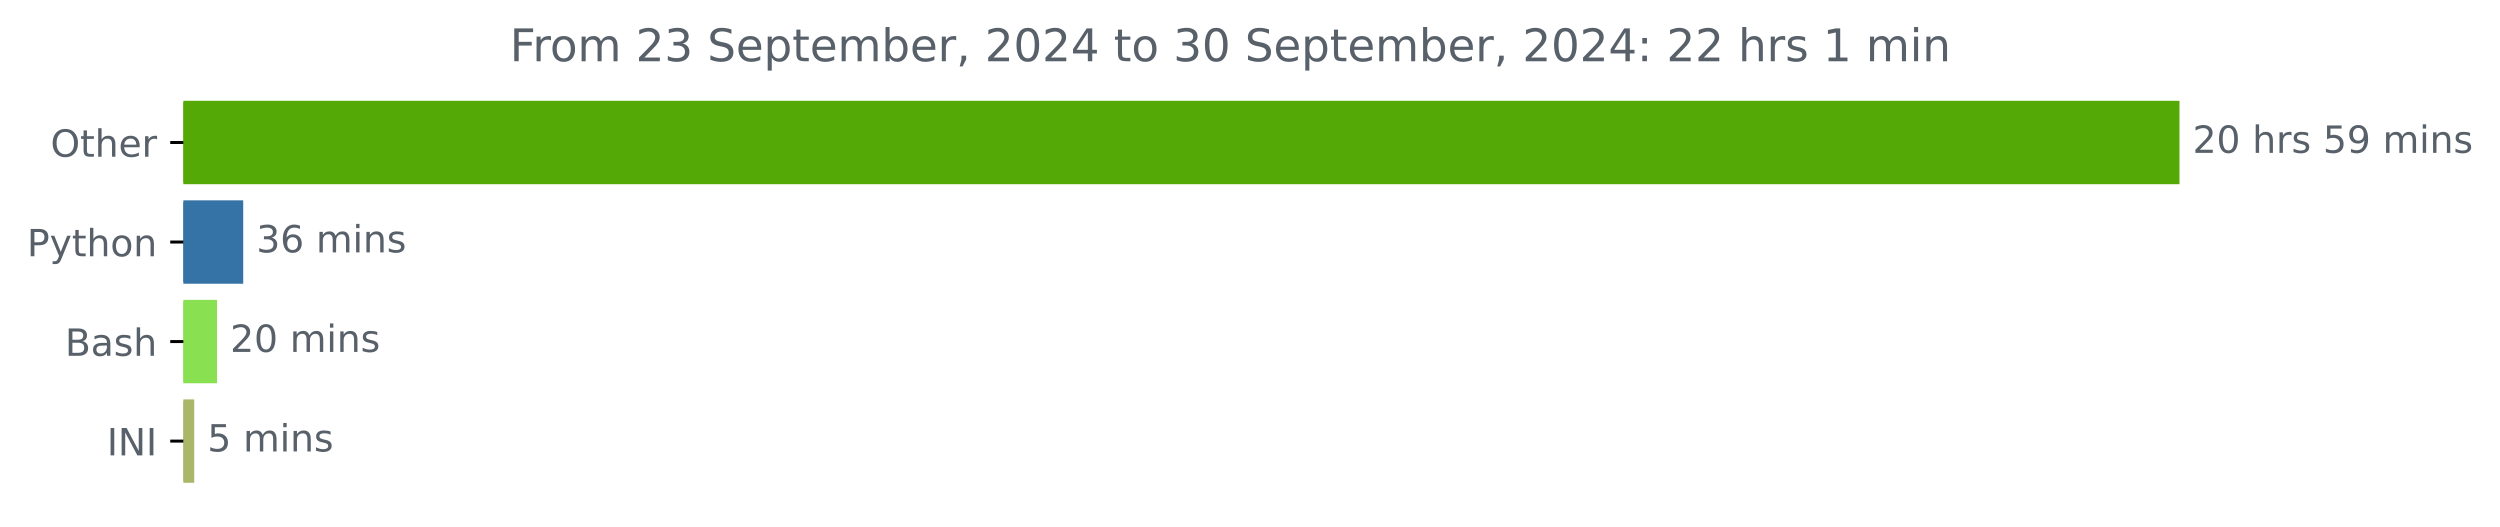
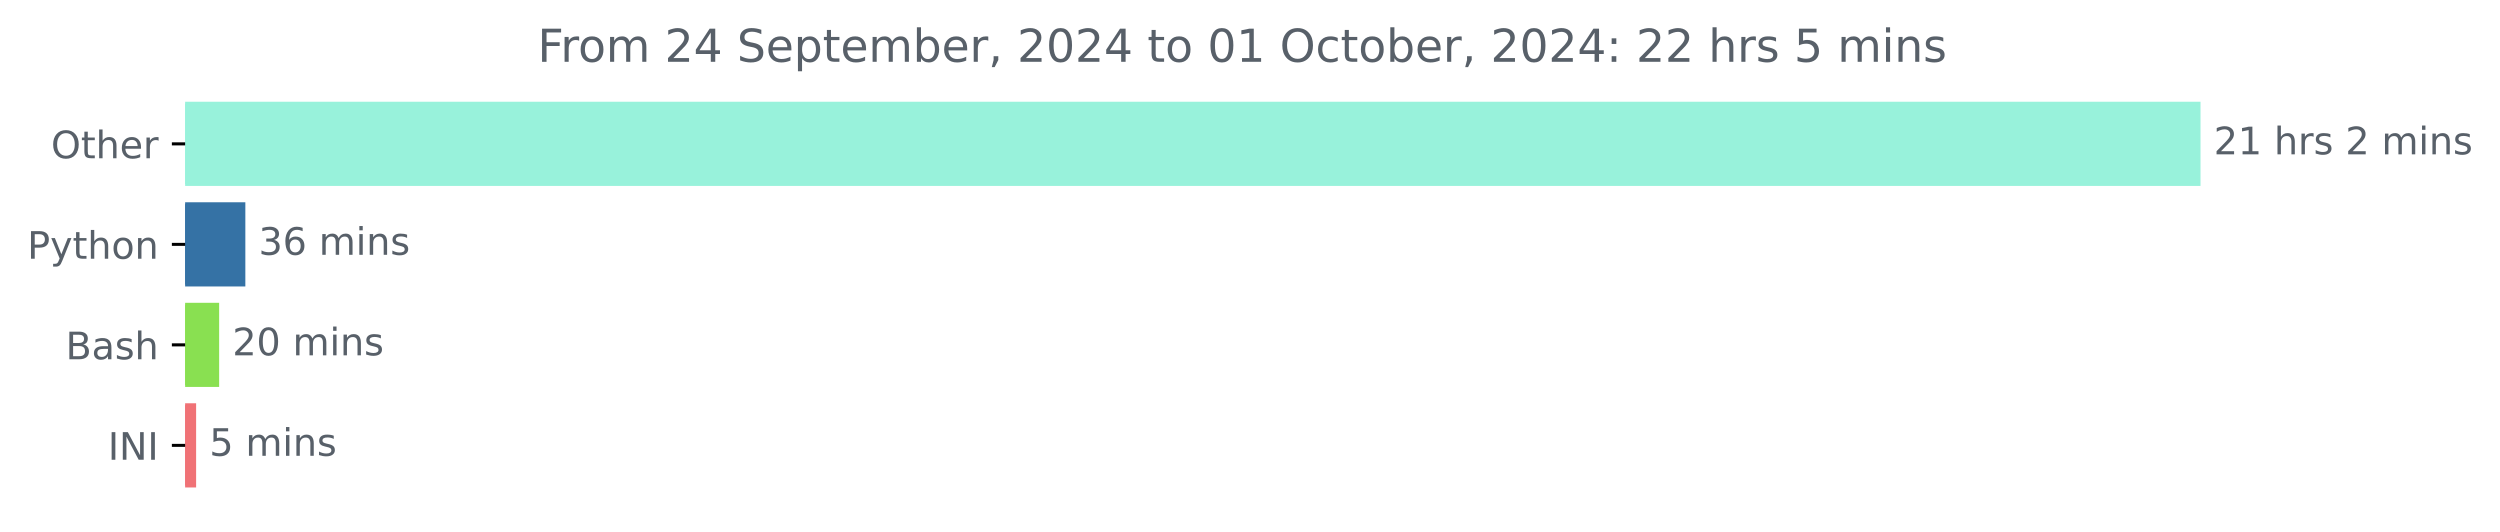
- <svg xmlns="http://www.w3.org/2000/svg" xmlns:xlink="http://www.w3.org/1999/xlink" width="666.199pt" height="140.398pt" viewBox="0 0 666.199 140.398" version="1.1">
+ <svg xmlns="http://www.w3.org/2000/svg" xmlns:xlink="http://www.w3.org/1999/xlink" width="659.836pt" height="140.398pt" viewBox="0 0 659.836 140.398" version="1.1">
  <defs>
    <style type="text/css">*{stroke-linejoin: round; stroke-linecap: butt}</style>
  </defs>
  <g id="figure_1">
    <g id="patch_1">
-       <path d="M 0 140.398  L 666.199 140.398  L 666.199 0  L 0 0  L 0 140.398  z " style="fill: none" />
+       <path d="M 0 140.398  L 659.836 140.398  L 659.836 0  L 0 0  L 0 140.398  z " style="fill: none" />
    </g>
    <g id="axes_1">
      <g id="patch_2">
-         <path d="M 48.862 27.358  L 580.291 27.358  L 580.291 48.579  L 48.862 48.579  z " clip-path="url(#pcd0f0f7e08)" style="fill: #54a906; stroke: #54a906; stroke-linejoin: miter" />
+         <path d="M 48.862 27.358  L 580.291 27.358  L 580.291 48.579  L 48.862 48.579  z " clip-path="url(#p7f4f90227f)" style="fill: #98f2db; stroke: #98f2db; stroke-linejoin: miter" />
      </g>
      <g id="patch_3">
-         <path d="M 48.862 53.884  L 64.312 53.884  L 64.312 75.105  L 48.862 75.105  z " clip-path="url(#pcd0f0f7e08)" style="fill: #3572a5; stroke: #3572a5; stroke-linejoin: miter" />
+         <path d="M 48.862 53.884  L 64.255 53.884  L 64.255 75.105  L 48.862 75.105  z " clip-path="url(#p7f4f90227f)" style="fill: #3572a5; stroke: #3572a5; stroke-linejoin: miter" />
      </g>
      <g id="patch_4">
-         <path d="M 48.862 80.411  L 57.34 80.411  L 57.34 101.632  L 48.862 101.632  z " clip-path="url(#pcd0f0f7e08)" style="fill: #89e051; stroke: #89e051; stroke-linejoin: miter" />
+         <path d="M 48.862 80.411  L 57.339 80.411  L 57.339 101.632  L 48.862 101.632  z " clip-path="url(#p7f4f90227f)" style="fill: #89e051; stroke: #89e051; stroke-linejoin: miter" />
      </g>
      <g id="patch_5">
-         <path d="M 48.862 106.937  L 51.261 106.937  L 51.261 128.158  L 48.862 128.158  z " clip-path="url(#pcd0f0f7e08)" style="fill: #aab769; stroke: #aab769; stroke-linejoin: miter" />
+         <path d="M 48.862 106.937  L 51.261 106.937  L 51.261 128.158  L 48.862 128.158  z " clip-path="url(#p7f4f90227f)" style="fill: #f07276; stroke: #f07276; stroke-linejoin: miter" />
      </g>
      <g id="matplotlib.axis_1" />
      <g id="matplotlib.axis_2">
        <g id="ytick_1">
          <g id="line2d_1">
            <defs>
-               <path id="meed47d09d8" d="M 0 0  L -3.5 0  " style="stroke: #000000; stroke-width: 0.8" />
+               <path id="m7be30e76e3" d="M 0 0  L -3.5 0  " style="stroke: #000000; stroke-width: 0.8" />
            </defs>
            <g>
-               <use xlink:href="#meed47d09d8" x="48.862" y="37.969" style="stroke: #000000; stroke-width: 0.8" />
+               <use xlink:href="#m7be30e76e3" x="48.862" y="37.969" style="stroke: #000000; stroke-width: 0.8" />
            </g>
          </g>
          <g id="text_1">
            <g style="fill: #586069" transform="translate(13.46875 41.76787) scale(0.1 -0.1)">
              <defs>
                <path id="DejaVuSans-4f" d="M 2522 4238  Q 1834 4238 1429 3725  Q 1025 3213 1025 2328  Q 1025 1447 1429 934  Q 1834 422 2522 422  Q 3209 422 3611 934  Q 4013 1447 4013 2328  Q 4013 3213 3611 3725  Q 3209 4238 2522 4238  z M 2522 4750  Q 3503 4750 4090 4092  Q 4678 3434 4678 2328  Q 4678 1225 4090 567  Q 3503 -91 2522 -91  Q 1538 -91 948 565  Q 359 1222 359 2328  Q 359 3434 948 4092  Q 1538 4750 2522 4750  z " transform="scale(0.015625)" />
                <path id="DejaVuSans-74" d="M 1172 4494  L 1172 3500  L 2356 3500  L 2356 3053  L 1172 3053  L 1172 1153  Q 1172 725 1289 603  Q 1406 481 1766 481  L 2356 481  L 2356 0  L 1766 0  Q 1100 0 847 248  Q 594 497 594 1153  L 594 3053  L 172 3053  L 172 3500  L 594 3500  L 594 4494  L 1172 4494  z " transform="scale(0.015625)" />
                <path id="DejaVuSans-68" d="M 3513 2113  L 3513 0  L 2938 0  L 2938 2094  Q 2938 2591 2744 2837  Q 2550 3084 2163 3084  Q 1697 3084 1428 2787  Q 1159 2491 1159 1978  L 1159 0  L 581 0  L 581 4863  L 1159 4863  L 1159 2956  Q 1366 3272 1645 3428  Q 1925 3584 2291 3584  Q 2894 3584 3203 3211  Q 3513 2838 3513 2113  z " transform="scale(0.015625)" />
                <path id="DejaVuSans-65" d="M 3597 1894  L 3597 1613  L 953 1613  Q 991 1019 1311 708  Q 1631 397 2203 397  Q 2534 397 2845 478  Q 3156 559 3463 722  L 3463 178  Q 3153 47 2828 -22  Q 2503 -91 2169 -91  Q 1331 -91 842 396  Q 353 884 353 1716  Q 353 2575 817 3079  Q 1281 3584 2069 3584  Q 2775 3584 3186 3129  Q 3597 2675 3597 1894  z M 3022 2063  Q 3016 2534 2758 2815  Q 2500 3097 2075 3097  Q 1594 3097 1305 2825  Q 1016 2553 972 2059  L 3022 2063  z " transform="scale(0.015625)" />
                <path id="DejaVuSans-72" d="M 2631 2963  Q 2534 3019 2420 3045  Q 2306 3072 2169 3072  Q 1681 3072 1420 2755  Q 1159 2438 1159 1844  L 1159 0  L 581 0  L 581 3500  L 1159 3500  L 1159 2956  Q 1341 3275 1631 3429  Q 1922 3584 2338 3584  Q 2397 3584 2469 3576  Q 2541 3569 2628 3553  L 2631 2963  z " transform="scale(0.015625)" />
              </defs>
              <use xlink:href="#DejaVuSans-4f" />
              <use xlink:href="#DejaVuSans-74" x="78.711" />
              <use xlink:href="#DejaVuSans-68" x="117.92" />
              <use xlink:href="#DejaVuSans-65" x="181.299" />
              <use xlink:href="#DejaVuSans-72" x="242.822" />
            </g>
          </g>
        </g>
        <g id="ytick_2">
          <g id="line2d_2">
            <g>
-               <use xlink:href="#meed47d09d8" x="48.862" y="64.495" style="stroke: #000000; stroke-width: 0.8" />
+               <use xlink:href="#m7be30e76e3" x="48.862" y="64.495" style="stroke: #000000; stroke-width: 0.8" />
            </g>
          </g>
          <g id="text_2">
            <g style="fill: #586069" transform="translate(7.2 68.29419) scale(0.1 -0.1)">
              <defs>
                <path id="DejaVuSans-50" d="M 1259 4147  L 1259 2394  L 2053 2394  Q 2494 2394 2734 2622  Q 2975 2850 2975 3272  Q 2975 3691 2734 3919  Q 2494 4147 2053 4147  L 1259 4147  z M 628 4666  L 2053 4666  Q 2838 4666 3239 4311  Q 3641 3956 3641 3272  Q 3641 2581 3239 2228  Q 2838 1875 2053 1875  L 1259 1875  L 1259 0  L 628 0  L 628 4666  z " transform="scale(0.015625)" />
                <path id="DejaVuSans-79" d="M 2059 -325  Q 1816 -950 1584 -1140  Q 1353 -1331 966 -1331  L 506 -1331  L 506 -850  L 844 -850  Q 1081 -850 1212 -737  Q 1344 -625 1503 -206  L 1606 56  L 191 3500  L 800 3500  L 1894 763  L 2988 3500  L 3597 3500  L 2059 -325  z " transform="scale(0.015625)" />
                <path id="DejaVuSans-6f" d="M 1959 3097  Q 1497 3097 1228 2736  Q 959 2375 959 1747  Q 959 1119 1226 758  Q 1494 397 1959 397  Q 2419 397 2687 759  Q 2956 1122 2956 1747  Q 2956 2369 2687 2733  Q 2419 3097 1959 3097  z M 1959 3584  Q 2709 3584 3137 3096  Q 3566 2609 3566 1747  Q 3566 888 3137 398  Q 2709 -91 1959 -91  Q 1206 -91 779 398  Q 353 888 353 1747  Q 353 2609 779 3096  Q 1206 3584 1959 3584  z " transform="scale(0.015625)" />
                <path id="DejaVuSans-6e" d="M 3513 2113  L 3513 0  L 2938 0  L 2938 2094  Q 2938 2591 2744 2837  Q 2550 3084 2163 3084  Q 1697 3084 1428 2787  Q 1159 2491 1159 1978  L 1159 0  L 581 0  L 581 3500  L 1159 3500  L 1159 2956  Q 1366 3272 1645 3428  Q 1925 3584 2291 3584  Q 2894 3584 3203 3211  Q 3513 2838 3513 2113  z " transform="scale(0.015625)" />
              </defs>
              <use xlink:href="#DejaVuSans-50" />
              <use xlink:href="#DejaVuSans-79" x="60.303" />
              <use xlink:href="#DejaVuSans-74" x="119.482" />
              <use xlink:href="#DejaVuSans-68" x="158.691" />
              <use xlink:href="#DejaVuSans-6f" x="222.07" />
              <use xlink:href="#DejaVuSans-6e" x="283.252" />
            </g>
          </g>
        </g>
        <g id="ytick_3">
          <g id="line2d_3">
            <g>
-               <use xlink:href="#meed47d09d8" x="48.862" y="91.021" style="stroke: #000000; stroke-width: 0.8" />
+               <use xlink:href="#m7be30e76e3" x="48.862" y="91.021" style="stroke: #000000; stroke-width: 0.8" />
            </g>
          </g>
          <g id="text_3">
            <g style="fill: #586069" transform="translate(17.32656 94.8205) scale(0.1 -0.1)">
              <defs>
                <path id="DejaVuSans-42" d="M 1259 2228  L 1259 519  L 2272 519  Q 2781 519 3026 730  Q 3272 941 3272 1375  Q 3272 1813 3026 2020  Q 2781 2228 2272 2228  L 1259 2228  z M 1259 4147  L 1259 2741  L 2194 2741  Q 2656 2741 2882 2914  Q 3109 3088 3109 3444  Q 3109 3797 2882 3972  Q 2656 4147 2194 4147  L 1259 4147  z M 628 4666  L 2241 4666  Q 2963 4666 3353 4366  Q 3744 4066 3744 3513  Q 3744 3084 3544 2831  Q 3344 2578 2956 2516  Q 3422 2416 3680 2098  Q 3938 1781 3938 1306  Q 3938 681 3513 340  Q 3088 0 2303 0  L 628 0  L 628 4666  z " transform="scale(0.015625)" />
                <path id="DejaVuSans-61" d="M 2194 1759  Q 1497 1759 1228 1600  Q 959 1441 959 1056  Q 959 750 1161 570  Q 1363 391 1709 391  Q 2188 391 2477 730  Q 2766 1069 2766 1631  L 2766 1759  L 2194 1759  z M 3341 1997  L 3341 0  L 2766 0  L 2766 531  Q 2569 213 2275 61  Q 1981 -91 1556 -91  Q 1019 -91 701 211  Q 384 513 384 1019  Q 384 1609 779 1909  Q 1175 2209 1959 2209  L 2766 2209  L 2766 2266  Q 2766 2663 2505 2880  Q 2244 3097 1772 3097  Q 1472 3097 1187 3025  Q 903 2953 641 2809  L 641 3341  Q 956 3463 1253 3523  Q 1550 3584 1831 3584  Q 2591 3584 2966 3190  Q 3341 2797 3341 1997  z " transform="scale(0.015625)" />
                <path id="DejaVuSans-73" d="M 2834 3397  L 2834 2853  Q 2591 2978 2328 3040  Q 2066 3103 1784 3103  Q 1356 3103 1142 2972  Q 928 2841 928 2578  Q 928 2378 1081 2264  Q 1234 2150 1697 2047  L 1894 2003  Q 2506 1872 2764 1633  Q 3022 1394 3022 966  Q 3022 478 2636 193  Q 2250 -91 1575 -91  Q 1294 -91 989 -36  Q 684 19 347 128  L 347 722  Q 666 556 975 473  Q 1284 391 1588 391  Q 1994 391 2212 530  Q 2431 669 2431 922  Q 2431 1156 2273 1281  Q 2116 1406 1581 1522  L 1381 1569  Q 847 1681 609 1914  Q 372 2147 372 2553  Q 372 3047 722 3315  Q 1072 3584 1716 3584  Q 2034 3584 2315 3537  Q 2597 3491 2834 3397  z " transform="scale(0.015625)" />
              </defs>
              <use xlink:href="#DejaVuSans-42" />
              <use xlink:href="#DejaVuSans-61" x="68.604" />
              <use xlink:href="#DejaVuSans-73" x="129.883" />
              <use xlink:href="#DejaVuSans-68" x="181.982" />
            </g>
          </g>
        </g>
        <g id="ytick_4">
          <g id="line2d_4">
            <g>
-               <use xlink:href="#meed47d09d8" x="48.862" y="117.548" style="stroke: #000000; stroke-width: 0.8" />
+               <use xlink:href="#m7be30e76e3" x="48.862" y="117.548" style="stroke: #000000; stroke-width: 0.8" />
            </g>
          </g>
          <g id="text_4">
            <g style="fill: #586069" transform="translate(28.48125 121.3468) scale(0.1 -0.1)">
              <defs>
                <path id="DejaVuSans-49" d="M 628 4666  L 1259 4666  L 1259 0  L 628 0  L 628 4666  z " transform="scale(0.015625)" />
                <path id="DejaVuSans-4e" d="M 628 4666  L 1478 4666  L 3547 763  L 3547 4666  L 4159 4666  L 4159 0  L 3309 0  L 1241 3903  L 1241 0  L 628 0  L 628 4666  z " transform="scale(0.015625)" />
              </defs>
              <use xlink:href="#DejaVuSans-49" />
              <use xlink:href="#DejaVuSans-4e" x="29.492" />
              <use xlink:href="#DejaVuSans-49" x="104.297" />
            </g>
          </g>
        </g>
      </g>
      <g id="text_5">
        <g style="fill: #586069" transform="translate(584.2911 40.72803) scale(0.1 -0.1)">
          <defs>
            <path id="DejaVuSans-32" d="M 1228 531  L 3431 531  L 3431 0  L 469 0  L 469 531  Q 828 903 1448 1529  Q 2069 2156 2228 2338  Q 2531 2678 2651 2914  Q 2772 3150 2772 3378  Q 2772 3750 2511 3984  Q 2250 4219 1831 4219  Q 1534 4219 1204 4116  Q 875 4013 500 3803  L 500 4441  Q 881 4594 1212 4672  Q 1544 4750 1819 4750  Q 2544 4750 2975 4387  Q 3406 4025 3406 3419  Q 3406 3131 3298 2873  Q 3191 2616 2906 2266  Q 2828 2175 2409 1742  Q 1991 1309 1228 531  z " transform="scale(0.015625)" />
-             <path id="DejaVuSans-30" d="M 2034 4250  Q 1547 4250 1301 3770  Q 1056 3291 1056 2328  Q 1056 1369 1301 889  Q 1547 409 2034 409  Q 2525 409 2770 889  Q 3016 1369 3016 2328  Q 3016 3291 2770 3770  Q 2525 4250 2034 4250  z M 2034 4750  Q 2819 4750 3233 4129  Q 3647 3509 3647 2328  Q 3647 1150 3233 529  Q 2819 -91 2034 -91  Q 1250 -91 836 529  Q 422 1150 422 2328  Q 422 3509 836 4129  Q 1250 4750 2034 4750  z " transform="scale(0.015625)" />
+             <path id="DejaVuSans-31" d="M 794 531  L 1825 531  L 1825 4091  L 703 3866  L 703 4441  L 1819 4666  L 2450 4666  L 2450 531  L 3481 531  L 3481 0  L 794 0  L 794 531  z " transform="scale(0.015625)" />
            <path id="DejaVuSans-20" transform="scale(0.015625)" />
-             <path id="DejaVuSans-35" d="M 691 4666  L 3169 4666  L 3169 4134  L 1269 4134  L 1269 2991  Q 1406 3038 1543 3061  Q 1681 3084 1819 3084  Q 2600 3084 3056 2656  Q 3513 2228 3513 1497  Q 3513 744 3044 326  Q 2575 -91 1722 -91  Q 1428 -91 1123 -41  Q 819 9 494 109  L 494 744  Q 775 591 1075 516  Q 1375 441 1709 441  Q 2250 441 2565 725  Q 2881 1009 2881 1497  Q 2881 1984 2565 2268  Q 2250 2553 1709 2553  Q 1456 2553 1204 2497  Q 953 2441 691 2322  L 691 4666  z " transform="scale(0.015625)" />
-             <path id="DejaVuSans-39" d="M 703 97  L 703 672  Q 941 559 1184 500  Q 1428 441 1663 441  Q 2288 441 2617 861  Q 2947 1281 2994 2138  Q 2813 1869 2534 1725  Q 2256 1581 1919 1581  Q 1219 1581 811 2004  Q 403 2428 403 3163  Q 403 3881 828 4315  Q 1253 4750 1959 4750  Q 2769 4750 3195 4129  Q 3622 3509 3622 2328  Q 3622 1225 3098 567  Q 2575 -91 1691 -91  Q 1453 -91 1209 -44  Q 966 3 703 97  z M 1959 2075  Q 2384 2075 2632 2365  Q 2881 2656 2881 3163  Q 2881 3666 2632 3958  Q 2384 4250 1959 4250  Q 1534 4250 1286 3958  Q 1038 3666 1038 3163  Q 1038 2656 1286 2365  Q 1534 2075 1959 2075  z " transform="scale(0.015625)" />
            <path id="DejaVuSans-6d" d="M 3328 2828  Q 3544 3216 3844 3400  Q 4144 3584 4550 3584  Q 5097 3584 5394 3201  Q 5691 2819 5691 2113  L 5691 0  L 5113 0  L 5113 2094  Q 5113 2597 4934 2840  Q 4756 3084 4391 3084  Q 3944 3084 3684 2787  Q 3425 2491 3425 1978  L 3425 0  L 2847 0  L 2847 2094  Q 2847 2600 2669 2842  Q 2491 3084 2119 3084  Q 1678 3084 1418 2786  Q 1159 2488 1159 1978  L 1159 0  L 581 0  L 581 3500  L 1159 3500  L 1159 2956  Q 1356 3278 1631 3431  Q 1906 3584 2284 3584  Q 2666 3584 2933 3390  Q 3200 3197 3328 2828  z " transform="scale(0.015625)" />
            <path id="DejaVuSans-69" d="M 603 3500  L 1178 3500  L 1178 0  L 603 0  L 603 3500  z M 603 4863  L 1178 4863  L 1178 4134  L 603 4134  L 603 4863  z " transform="scale(0.015625)" />
          </defs>
          <use xlink:href="#DejaVuSans-32" />
-           <use xlink:href="#DejaVuSans-30" x="63.623" />
+           <use xlink:href="#DejaVuSans-31" x="63.623" />
          <use xlink:href="#DejaVuSans-20" x="127.246" />
          <use xlink:href="#DejaVuSans-68" x="159.033" />
          <use xlink:href="#DejaVuSans-72" x="222.412" />
          <use xlink:href="#DejaVuSans-73" x="263.525" />
          <use xlink:href="#DejaVuSans-20" x="315.625" />
-           <use xlink:href="#DejaVuSans-35" x="347.412" />
-           <use xlink:href="#DejaVuSans-39" x="411.035" />
-           <use xlink:href="#DejaVuSans-20" x="474.658" />
-           <use xlink:href="#DejaVuSans-6d" x="506.445" />
-           <use xlink:href="#DejaVuSans-69" x="603.857" />
-           <use xlink:href="#DejaVuSans-6e" x="631.641" />
-           <use xlink:href="#DejaVuSans-73" x="695.02" />
+           <use xlink:href="#DejaVuSans-32" x="347.412" />
+           <use xlink:href="#DejaVuSans-20" x="411.035" />
+           <use xlink:href="#DejaVuSans-6d" x="442.822" />
+           <use xlink:href="#DejaVuSans-69" x="540.234" />
+           <use xlink:href="#DejaVuSans-6e" x="568.018" />
+           <use xlink:href="#DejaVuSans-73" x="631.396" />
        </g>
      </g>
      <g id="text_6">
-         <g style="fill: #586069" transform="translate(68.3123 67.25434) scale(0.1 -0.1)">
+         <g style="fill: #586069" transform="translate(68.25491 67.25434) scale(0.1 -0.1)">
          <defs>
            <path id="DejaVuSans-33" d="M 2597 2516  Q 3050 2419 3304 2112  Q 3559 1806 3559 1356  Q 3559 666 3084 287  Q 2609 -91 1734 -91  Q 1441 -91 1130 -33  Q 819 25 488 141  L 488 750  Q 750 597 1062 519  Q 1375 441 1716 441  Q 2309 441 2620 675  Q 2931 909 2931 1356  Q 2931 1769 2642 2001  Q 2353 2234 1838 2234  L 1294 2234  L 1294 2753  L 1863 2753  Q 2328 2753 2575 2939  Q 2822 3125 2822 3475  Q 2822 3834 2567 4026  Q 2313 4219 1838 4219  Q 1578 4219 1281 4162  Q 984 4106 628 3988  L 628 4550  Q 988 4650 1302 4700  Q 1616 4750 1894 4750  Q 2613 4750 3031 4423  Q 3450 4097 3450 3541  Q 3450 3153 3228 2886  Q 3006 2619 2597 2516  z " transform="scale(0.015625)" />
            <path id="DejaVuSans-36" d="M 2113 2584  Q 1688 2584 1439 2293  Q 1191 2003 1191 1497  Q 1191 994 1439 701  Q 1688 409 2113 409  Q 2538 409 2786 701  Q 3034 994 3034 1497  Q 3034 2003 2786 2293  Q 2538 2584 2113 2584  z M 3366 4563  L 3366 3988  Q 3128 4100 2886 4159  Q 2644 4219 2406 4219  Q 1781 4219 1451 3797  Q 1122 3375 1075 2522  Q 1259 2794 1537 2939  Q 1816 3084 2150 3084  Q 2853 3084 3261 2657  Q 3669 2231 3669 1497  Q 3669 778 3244 343  Q 2819 -91 2113 -91  Q 1303 -91 875 529  Q 447 1150 447 2328  Q 447 3434 972 4092  Q 1497 4750 2381 4750  Q 2619 4750 2861 4703  Q 3103 4656 3366 4563  z " transform="scale(0.015625)" />
          </defs>
          <use xlink:href="#DejaVuSans-33" />
          <use xlink:href="#DejaVuSans-36" x="63.623" />
          <use xlink:href="#DejaVuSans-20" x="127.246" />
          <use xlink:href="#DejaVuSans-6d" x="159.033" />
          <use xlink:href="#DejaVuSans-69" x="256.445" />
          <use xlink:href="#DejaVuSans-6e" x="284.229" />
          <use xlink:href="#DejaVuSans-73" x="347.607" />
        </g>
      </g>
      <g id="text_7">
-         <g style="fill: #586069" transform="translate(61.34037 93.78066) scale(0.1 -0.1)">
+         <g style="fill: #586069" transform="translate(61.33948 93.78066) scale(0.1 -0.1)">
+           <defs>
+             <path id="DejaVuSans-30" d="M 2034 4250  Q 1547 4250 1301 3770  Q 1056 3291 1056 2328  Q 1056 1369 1301 889  Q 1547 409 2034 409  Q 2525 409 2770 889  Q 3016 1369 3016 2328  Q 3016 3291 2770 3770  Q 2525 4250 2034 4250  z M 2034 4750  Q 2819 4750 3233 4129  Q 3647 3509 3647 2328  Q 3647 1150 3233 529  Q 2819 -91 2034 -91  Q 1250 -91 836 529  Q 422 1150 422 2328  Q 422 3509 836 4129  Q 1250 4750 2034 4750  z " transform="scale(0.015625)" />
+           </defs>
          <use xlink:href="#DejaVuSans-32" />
          <use xlink:href="#DejaVuSans-30" x="63.623" />
          <use xlink:href="#DejaVuSans-20" x="127.246" />
          <use xlink:href="#DejaVuSans-6d" x="159.033" />
          <use xlink:href="#DejaVuSans-69" x="256.445" />
          <use xlink:href="#DejaVuSans-6e" x="284.229" />
          <use xlink:href="#DejaVuSans-73" x="347.607" />
        </g>
      </g>
      <g id="text_8">
-         <g style="fill: #586069" transform="translate(55.26085 120.307) scale(0.1 -0.1)">
+         <g style="fill: #586069" transform="translate(55.26059 120.307) scale(0.1 -0.1)">
+           <defs>
+             <path id="DejaVuSans-35" d="M 691 4666  L 3169 4666  L 3169 4134  L 1269 4134  L 1269 2991  Q 1406 3038 1543 3061  Q 1681 3084 1819 3084  Q 2600 3084 3056 2656  Q 3513 2228 3513 1497  Q 3513 744 3044 326  Q 2575 -91 1722 -91  Q 1428 -91 1123 -41  Q 819 9 494 109  L 494 744  Q 775 591 1075 516  Q 1375 441 1709 441  Q 2250 441 2565 725  Q 2881 1009 2881 1497  Q 2881 1984 2565 2268  Q 2250 2553 1709 2553  Q 1456 2553 1204 2497  Q 953 2441 691 2322  L 691 4666  z " transform="scale(0.015625)" />
+           </defs>
          <use xlink:href="#DejaVuSans-35" />
          <use xlink:href="#DejaVuSans-20" x="63.623" />
          <use xlink:href="#DejaVuSans-6d" x="95.41" />
          <use xlink:href="#DejaVuSans-69" x="192.822" />
          <use xlink:href="#DejaVuSans-6e" x="220.605" />
          <use xlink:href="#DejaVuSans-73" x="283.984" />
        </g>
      </g>
      <g id="text_9">
-         <g style="fill: #586069" transform="translate(135.8625 16.31812) scale(0.12 -0.12)">
+         <g style="fill: #586069" transform="translate(141.8897 16.31812) scale(0.12 -0.12)">
          <defs>
            <path id="DejaVuSans-46" d="M 628 4666  L 3309 4666  L 3309 4134  L 1259 4134  L 1259 2759  L 3109 2759  L 3109 2228  L 1259 2228  L 1259 0  L 628 0  L 628 4666  z " transform="scale(0.015625)" />
+             <path id="DejaVuSans-34" d="M 2419 4116  L 825 1625  L 2419 1625  L 2419 4116  z M 2253 4666  L 3047 4666  L 3047 1625  L 3713 1625  L 3713 1100  L 3047 1100  L 3047 0  L 2419 0  L 2419 1100  L 313 1100  L 313 1709  L 2253 4666  z " transform="scale(0.015625)" />
            <path id="DejaVuSans-53" d="M 3425 4513  L 3425 3897  Q 3066 4069 2747 4153  Q 2428 4238 2131 4238  Q 1616 4238 1336 4038  Q 1056 3838 1056 3469  Q 1056 3159 1242 3001  Q 1428 2844 1947 2747  L 2328 2669  Q 3034 2534 3370 2195  Q 3706 1856 3706 1288  Q 3706 609 3251 259  Q 2797 -91 1919 -91  Q 1588 -91 1214 -16  Q 841 59 441 206  L 441 856  Q 825 641 1194 531  Q 1563 422 1919 422  Q 2459 422 2753 634  Q 3047 847 3047 1241  Q 3047 1584 2836 1778  Q 2625 1972 2144 2069  L 1759 2144  Q 1053 2284 737 2584  Q 422 2884 422 3419  Q 422 4038 858 4394  Q 1294 4750 2059 4750  Q 2388 4750 2728 4690  Q 3069 4631 3425 4513  z " transform="scale(0.015625)" />
            <path id="DejaVuSans-70" d="M 1159 525  L 1159 -1331  L 581 -1331  L 581 3500  L 1159 3500  L 1159 2969  Q 1341 3281 1617 3432  Q 1894 3584 2278 3584  Q 2916 3584 3314 3078  Q 3713 2572 3713 1747  Q 3713 922 3314 415  Q 2916 -91 2278 -91  Q 1894 -91 1617 61  Q 1341 213 1159 525  z M 3116 1747  Q 3116 2381 2855 2742  Q 2594 3103 2138 3103  Q 1681 3103 1420 2742  Q 1159 2381 1159 1747  Q 1159 1113 1420 752  Q 1681 391 2138 391  Q 2594 391 2855 752  Q 3116 1113 3116 1747  z " transform="scale(0.015625)" />
            <path id="DejaVuSans-62" d="M 3116 1747  Q 3116 2381 2855 2742  Q 2594 3103 2138 3103  Q 1681 3103 1420 2742  Q 1159 2381 1159 1747  Q 1159 1113 1420 752  Q 1681 391 2138 391  Q 2594 391 2855 752  Q 3116 1113 3116 1747  z M 1159 2969  Q 1341 3281 1617 3432  Q 1894 3584 2278 3584  Q 2916 3584 3314 3078  Q 3713 2572 3713 1747  Q 3713 922 3314 415  Q 2916 -91 2278 -91  Q 1894 -91 1617 61  Q 1341 213 1159 525  L 1159 0  L 581 0  L 581 4863  L 1159 4863  L 1159 2969  z " transform="scale(0.015625)" />
            <path id="DejaVuSans-2c" d="M 750 794  L 1409 794  L 1409 256  L 897 -744  L 494 -744  L 750 256  L 750 794  z " transform="scale(0.015625)" />
-             <path id="DejaVuSans-34" d="M 2419 4116  L 825 1625  L 2419 1625  L 2419 4116  z M 2253 4666  L 3047 4666  L 3047 1625  L 3713 1625  L 3713 1100  L 3047 1100  L 3047 0  L 2419 0  L 2419 1100  L 313 1100  L 313 1709  L 2253 4666  z " transform="scale(0.015625)" />
+             <path id="DejaVuSans-63" d="M 3122 3366  L 3122 2828  Q 2878 2963 2633 3030  Q 2388 3097 2138 3097  Q 1578 3097 1268 2742  Q 959 2388 959 1747  Q 959 1106 1268 751  Q 1578 397 2138 397  Q 2388 397 2633 464  Q 2878 531 3122 666  L 3122 134  Q 2881 22 2623 -34  Q 2366 -91 2075 -91  Q 1284 -91 818 406  Q 353 903 353 1747  Q 353 2603 823 3093  Q 1294 3584 2113 3584  Q 2378 3584 2631 3529  Q 2884 3475 3122 3366  z " transform="scale(0.015625)" />
            <path id="DejaVuSans-3a" d="M 750 794  L 1409 794  L 1409 0  L 750 0  L 750 794  z M 750 3309  L 1409 3309  L 1409 2516  L 750 2516  L 750 3309  z " transform="scale(0.015625)" />
-             <path id="DejaVuSans-31" d="M 794 531  L 1825 531  L 1825 4091  L 703 3866  L 703 4441  L 1819 4666  L 2450 4666  L 2450 531  L 3481 531  L 3481 0  L 794 0  L 794 531  z " transform="scale(0.015625)" />
          </defs>
          <use xlink:href="#DejaVuSans-46" />
          <use xlink:href="#DejaVuSans-72" x="50.27" />
          <use xlink:href="#DejaVuSans-6f" x="89.133" />
          <use xlink:href="#DejaVuSans-6d" x="150.314" />
          <use xlink:href="#DejaVuSans-20" x="247.727" />
          <use xlink:href="#DejaVuSans-32" x="279.514" />
-           <use xlink:href="#DejaVuSans-33" x="343.137" />
+           <use xlink:href="#DejaVuSans-34" x="343.137" />
          <use xlink:href="#DejaVuSans-20" x="406.76" />
          <use xlink:href="#DejaVuSans-53" x="438.547" />
          <use xlink:href="#DejaVuSans-65" x="502.023" />
          <use xlink:href="#DejaVuSans-70" x="563.547" />
          <use xlink:href="#DejaVuSans-74" x="627.023" />
          <use xlink:href="#DejaVuSans-65" x="666.232" />
          <use xlink:href="#DejaVuSans-6d" x="727.756" />
          <use xlink:href="#DejaVuSans-62" x="825.168" />
          <use xlink:href="#DejaVuSans-65" x="888.645" />
          <use xlink:href="#DejaVuSans-72" x="950.168" />
          <use xlink:href="#DejaVuSans-2c" x="991.281" />
          <use xlink:href="#DejaVuSans-20" x="1023.068" />
          <use xlink:href="#DejaVuSans-32" x="1054.855" />
          <use xlink:href="#DejaVuSans-30" x="1118.479" />
          <use xlink:href="#DejaVuSans-32" x="1182.102" />
          <use xlink:href="#DejaVuSans-34" x="1245.725" />
          <use xlink:href="#DejaVuSans-20" x="1309.348" />
          <use xlink:href="#DejaVuSans-74" x="1341.135" />
          <use xlink:href="#DejaVuSans-6f" x="1380.344" />
          <use xlink:href="#DejaVuSans-20" x="1441.525" />
-           <use xlink:href="#DejaVuSans-33" x="1473.312" />
-           <use xlink:href="#DejaVuSans-30" x="1536.936" />
+           <use xlink:href="#DejaVuSans-30" x="1473.312" />
+           <use xlink:href="#DejaVuSans-31" x="1536.936" />
          <use xlink:href="#DejaVuSans-20" x="1600.559" />
-           <use xlink:href="#DejaVuSans-53" x="1632.346" />
-           <use xlink:href="#DejaVuSans-65" x="1695.822" />
-           <use xlink:href="#DejaVuSans-70" x="1757.346" />
-           <use xlink:href="#DejaVuSans-74" x="1820.822" />
-           <use xlink:href="#DejaVuSans-65" x="1860.031" />
-           <use xlink:href="#DejaVuSans-6d" x="1921.555" />
-           <use xlink:href="#DejaVuSans-62" x="2018.967" />
-           <use xlink:href="#DejaVuSans-65" x="2082.443" />
-           <use xlink:href="#DejaVuSans-72" x="2143.967" />
-           <use xlink:href="#DejaVuSans-2c" x="2185.08" />
-           <use xlink:href="#DejaVuSans-20" x="2216.867" />
-           <use xlink:href="#DejaVuSans-32" x="2248.654" />
-           <use xlink:href="#DejaVuSans-30" x="2312.277" />
-           <use xlink:href="#DejaVuSans-32" x="2375.9" />
-           <use xlink:href="#DejaVuSans-34" x="2439.523" />
-           <use xlink:href="#DejaVuSans-3a" x="2503.146" />
-           <use xlink:href="#DejaVuSans-20" x="2536.838" />
-           <use xlink:href="#DejaVuSans-32" x="2568.625" />
-           <use xlink:href="#DejaVuSans-32" x="2632.248" />
-           <use xlink:href="#DejaVuSans-20" x="2695.871" />
-           <use xlink:href="#DejaVuSans-68" x="2727.658" />
-           <use xlink:href="#DejaVuSans-72" x="2791.037" />
-           <use xlink:href="#DejaVuSans-73" x="2832.15" />
-           <use xlink:href="#DejaVuSans-20" x="2884.25" />
-           <use xlink:href="#DejaVuSans-31" x="2916.037" />
-           <use xlink:href="#DejaVuSans-20" x="2979.66" />
-           <use xlink:href="#DejaVuSans-6d" x="3011.447" />
-           <use xlink:href="#DejaVuSans-69" x="3108.859" />
-           <use xlink:href="#DejaVuSans-6e" x="3136.643" />
+           <use xlink:href="#DejaVuSans-4f" x="1632.346" />
+           <use xlink:href="#DejaVuSans-63" x="1711.057" />
+           <use xlink:href="#DejaVuSans-74" x="1766.037" />
+           <use xlink:href="#DejaVuSans-6f" x="1805.246" />
+           <use xlink:href="#DejaVuSans-62" x="1866.428" />
+           <use xlink:href="#DejaVuSans-65" x="1929.904" />
+           <use xlink:href="#DejaVuSans-72" x="1991.428" />
+           <use xlink:href="#DejaVuSans-2c" x="2032.541" />
+           <use xlink:href="#DejaVuSans-20" x="2064.328" />
+           <use xlink:href="#DejaVuSans-32" x="2096.115" />
+           <use xlink:href="#DejaVuSans-30" x="2159.738" />
+           <use xlink:href="#DejaVuSans-32" x="2223.361" />
+           <use xlink:href="#DejaVuSans-34" x="2286.984" />
+           <use xlink:href="#DejaVuSans-3a" x="2350.607" />
+           <use xlink:href="#DejaVuSans-20" x="2384.299" />
+           <use xlink:href="#DejaVuSans-32" x="2416.086" />
+           <use xlink:href="#DejaVuSans-32" x="2479.709" />
+           <use xlink:href="#DejaVuSans-20" x="2543.332" />
+           <use xlink:href="#DejaVuSans-68" x="2575.119" />
+           <use xlink:href="#DejaVuSans-72" x="2638.498" />
+           <use xlink:href="#DejaVuSans-73" x="2679.611" />
+           <use xlink:href="#DejaVuSans-20" x="2731.711" />
+           <use xlink:href="#DejaVuSans-35" x="2763.498" />
+           <use xlink:href="#DejaVuSans-20" x="2827.121" />
+           <use xlink:href="#DejaVuSans-6d" x="2858.908" />
+           <use xlink:href="#DejaVuSans-69" x="2956.32" />
+           <use xlink:href="#DejaVuSans-6e" x="2984.104" />
+           <use xlink:href="#DejaVuSans-73" x="3047.482" />
        </g>
      </g>
    </g>
  </g>
  <defs>
-     <clipPath id="pcd0f0f7e08">
+     <clipPath id="p7f4f90227f">
      <rect x="48.862" y="22.318" width="558" height="110.88" />
    </clipPath>
  </defs>
</svg>
